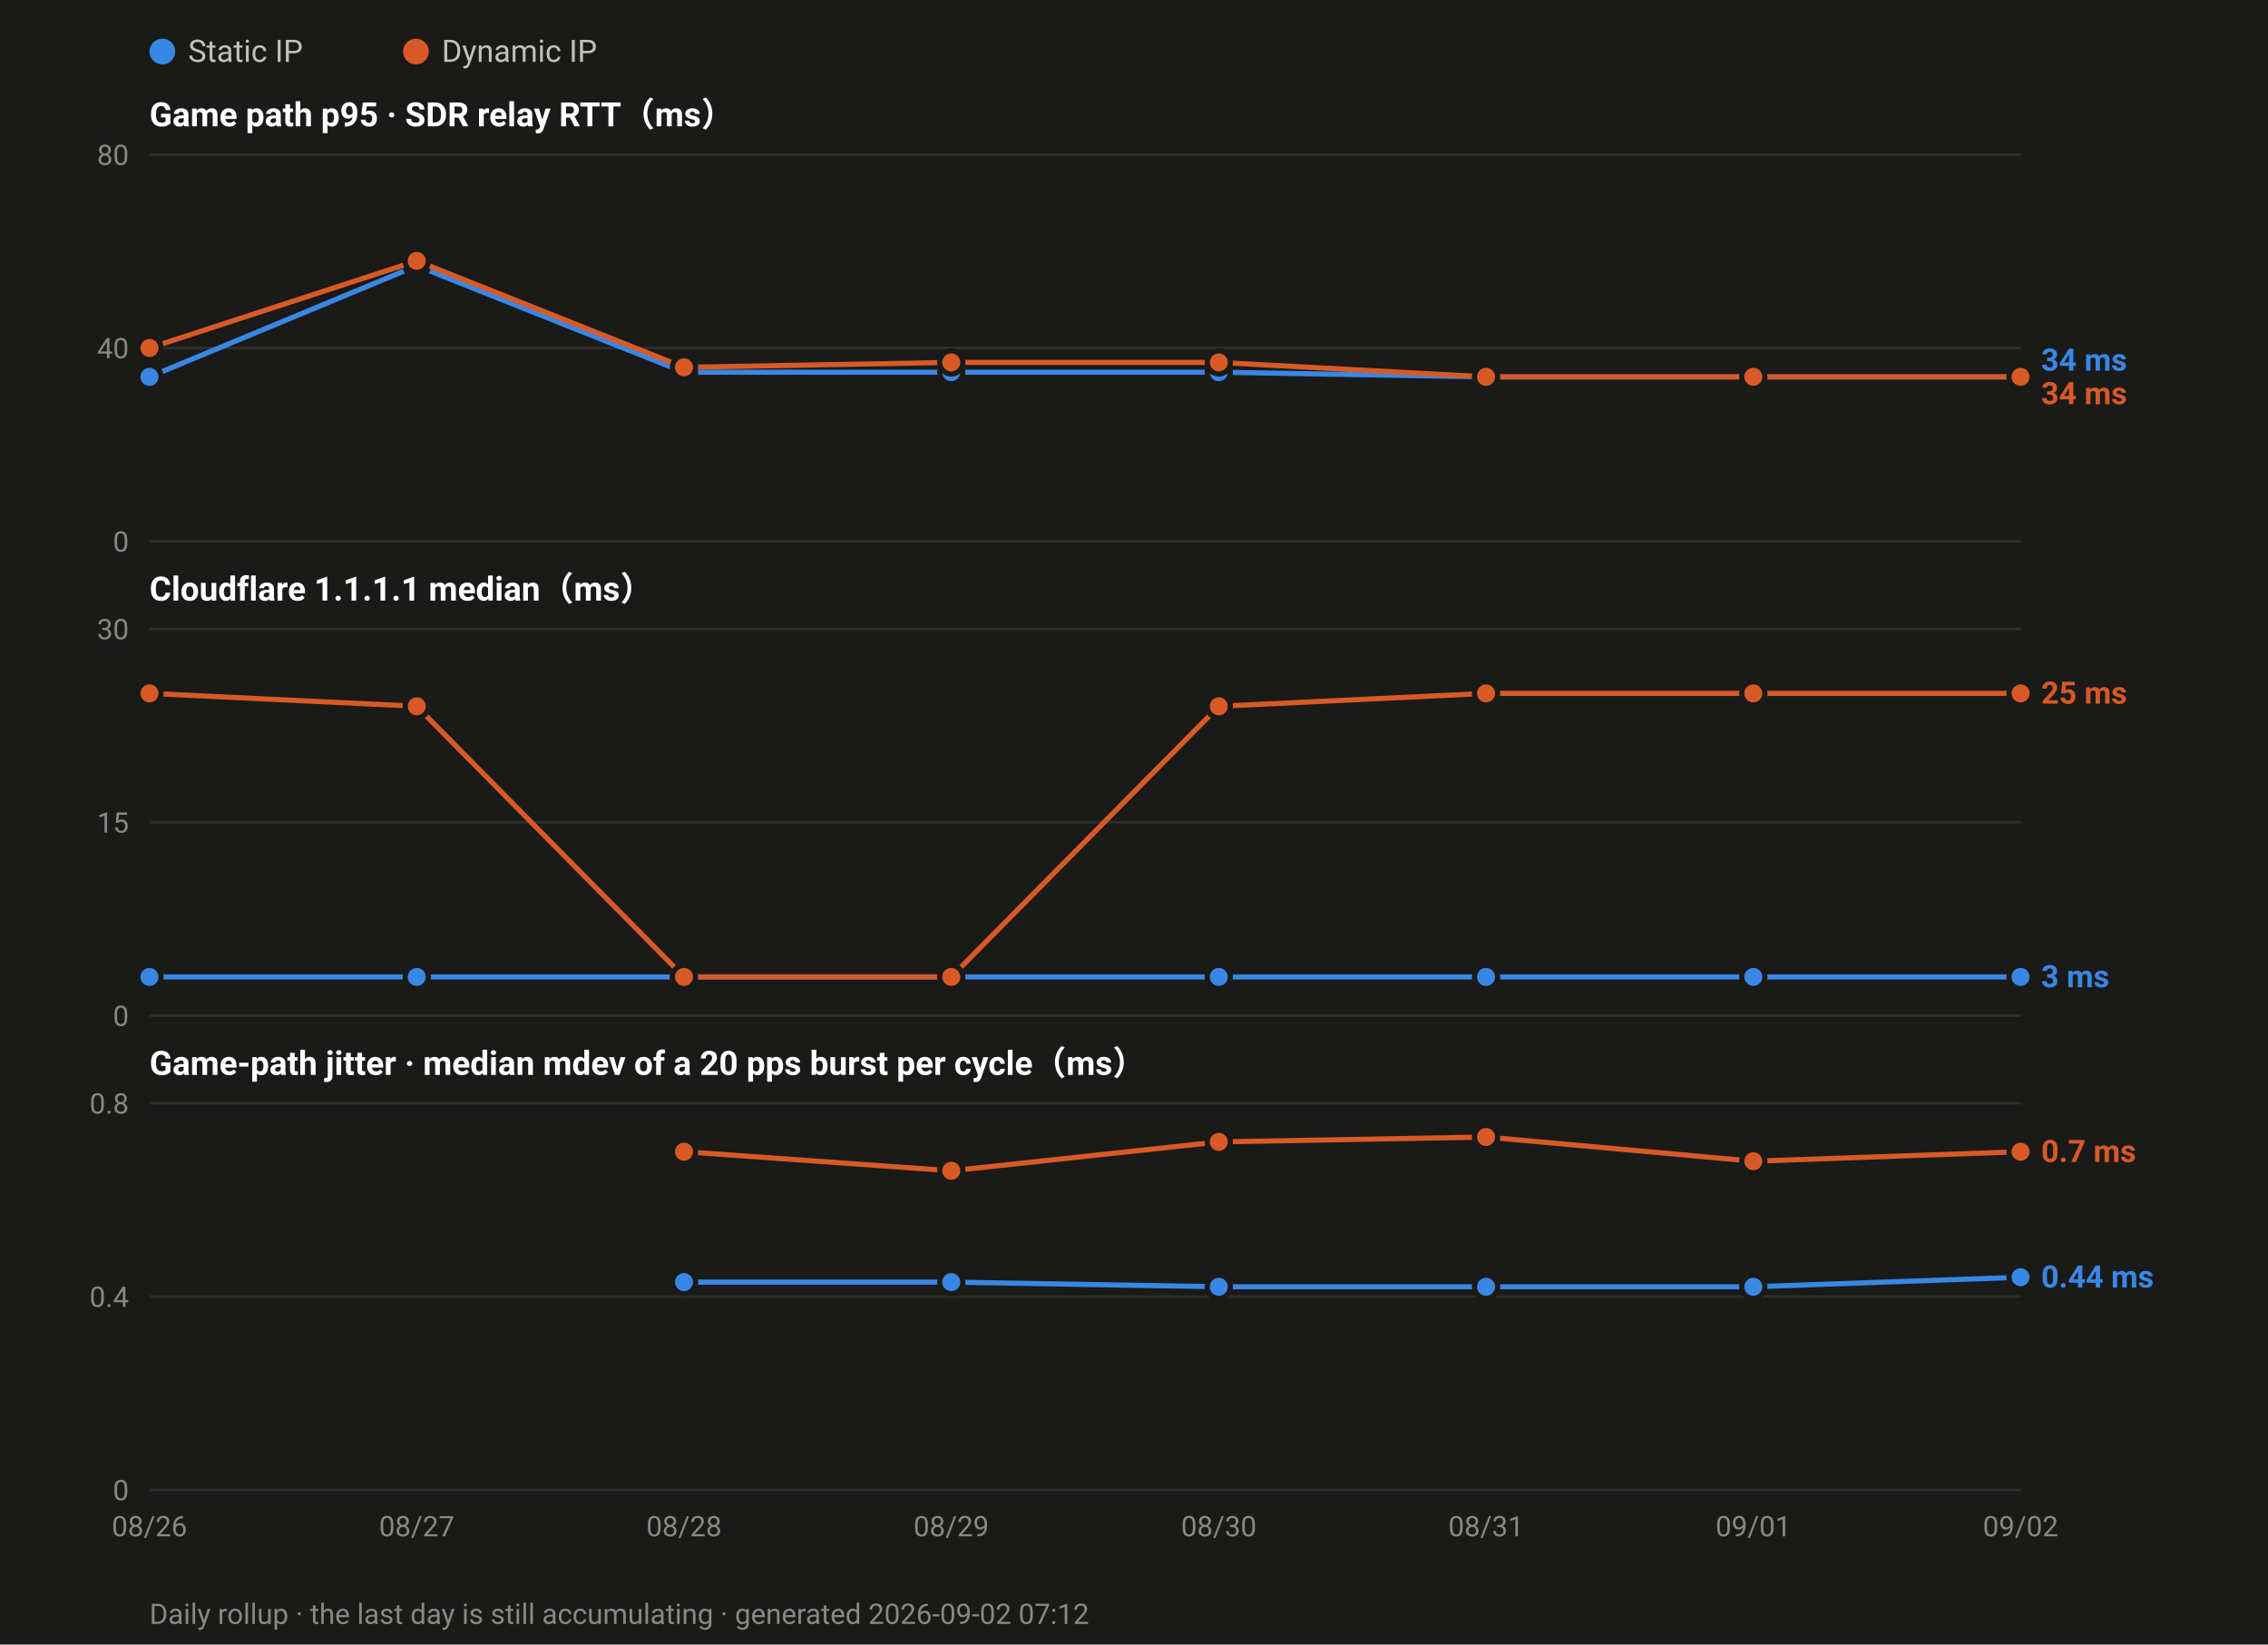
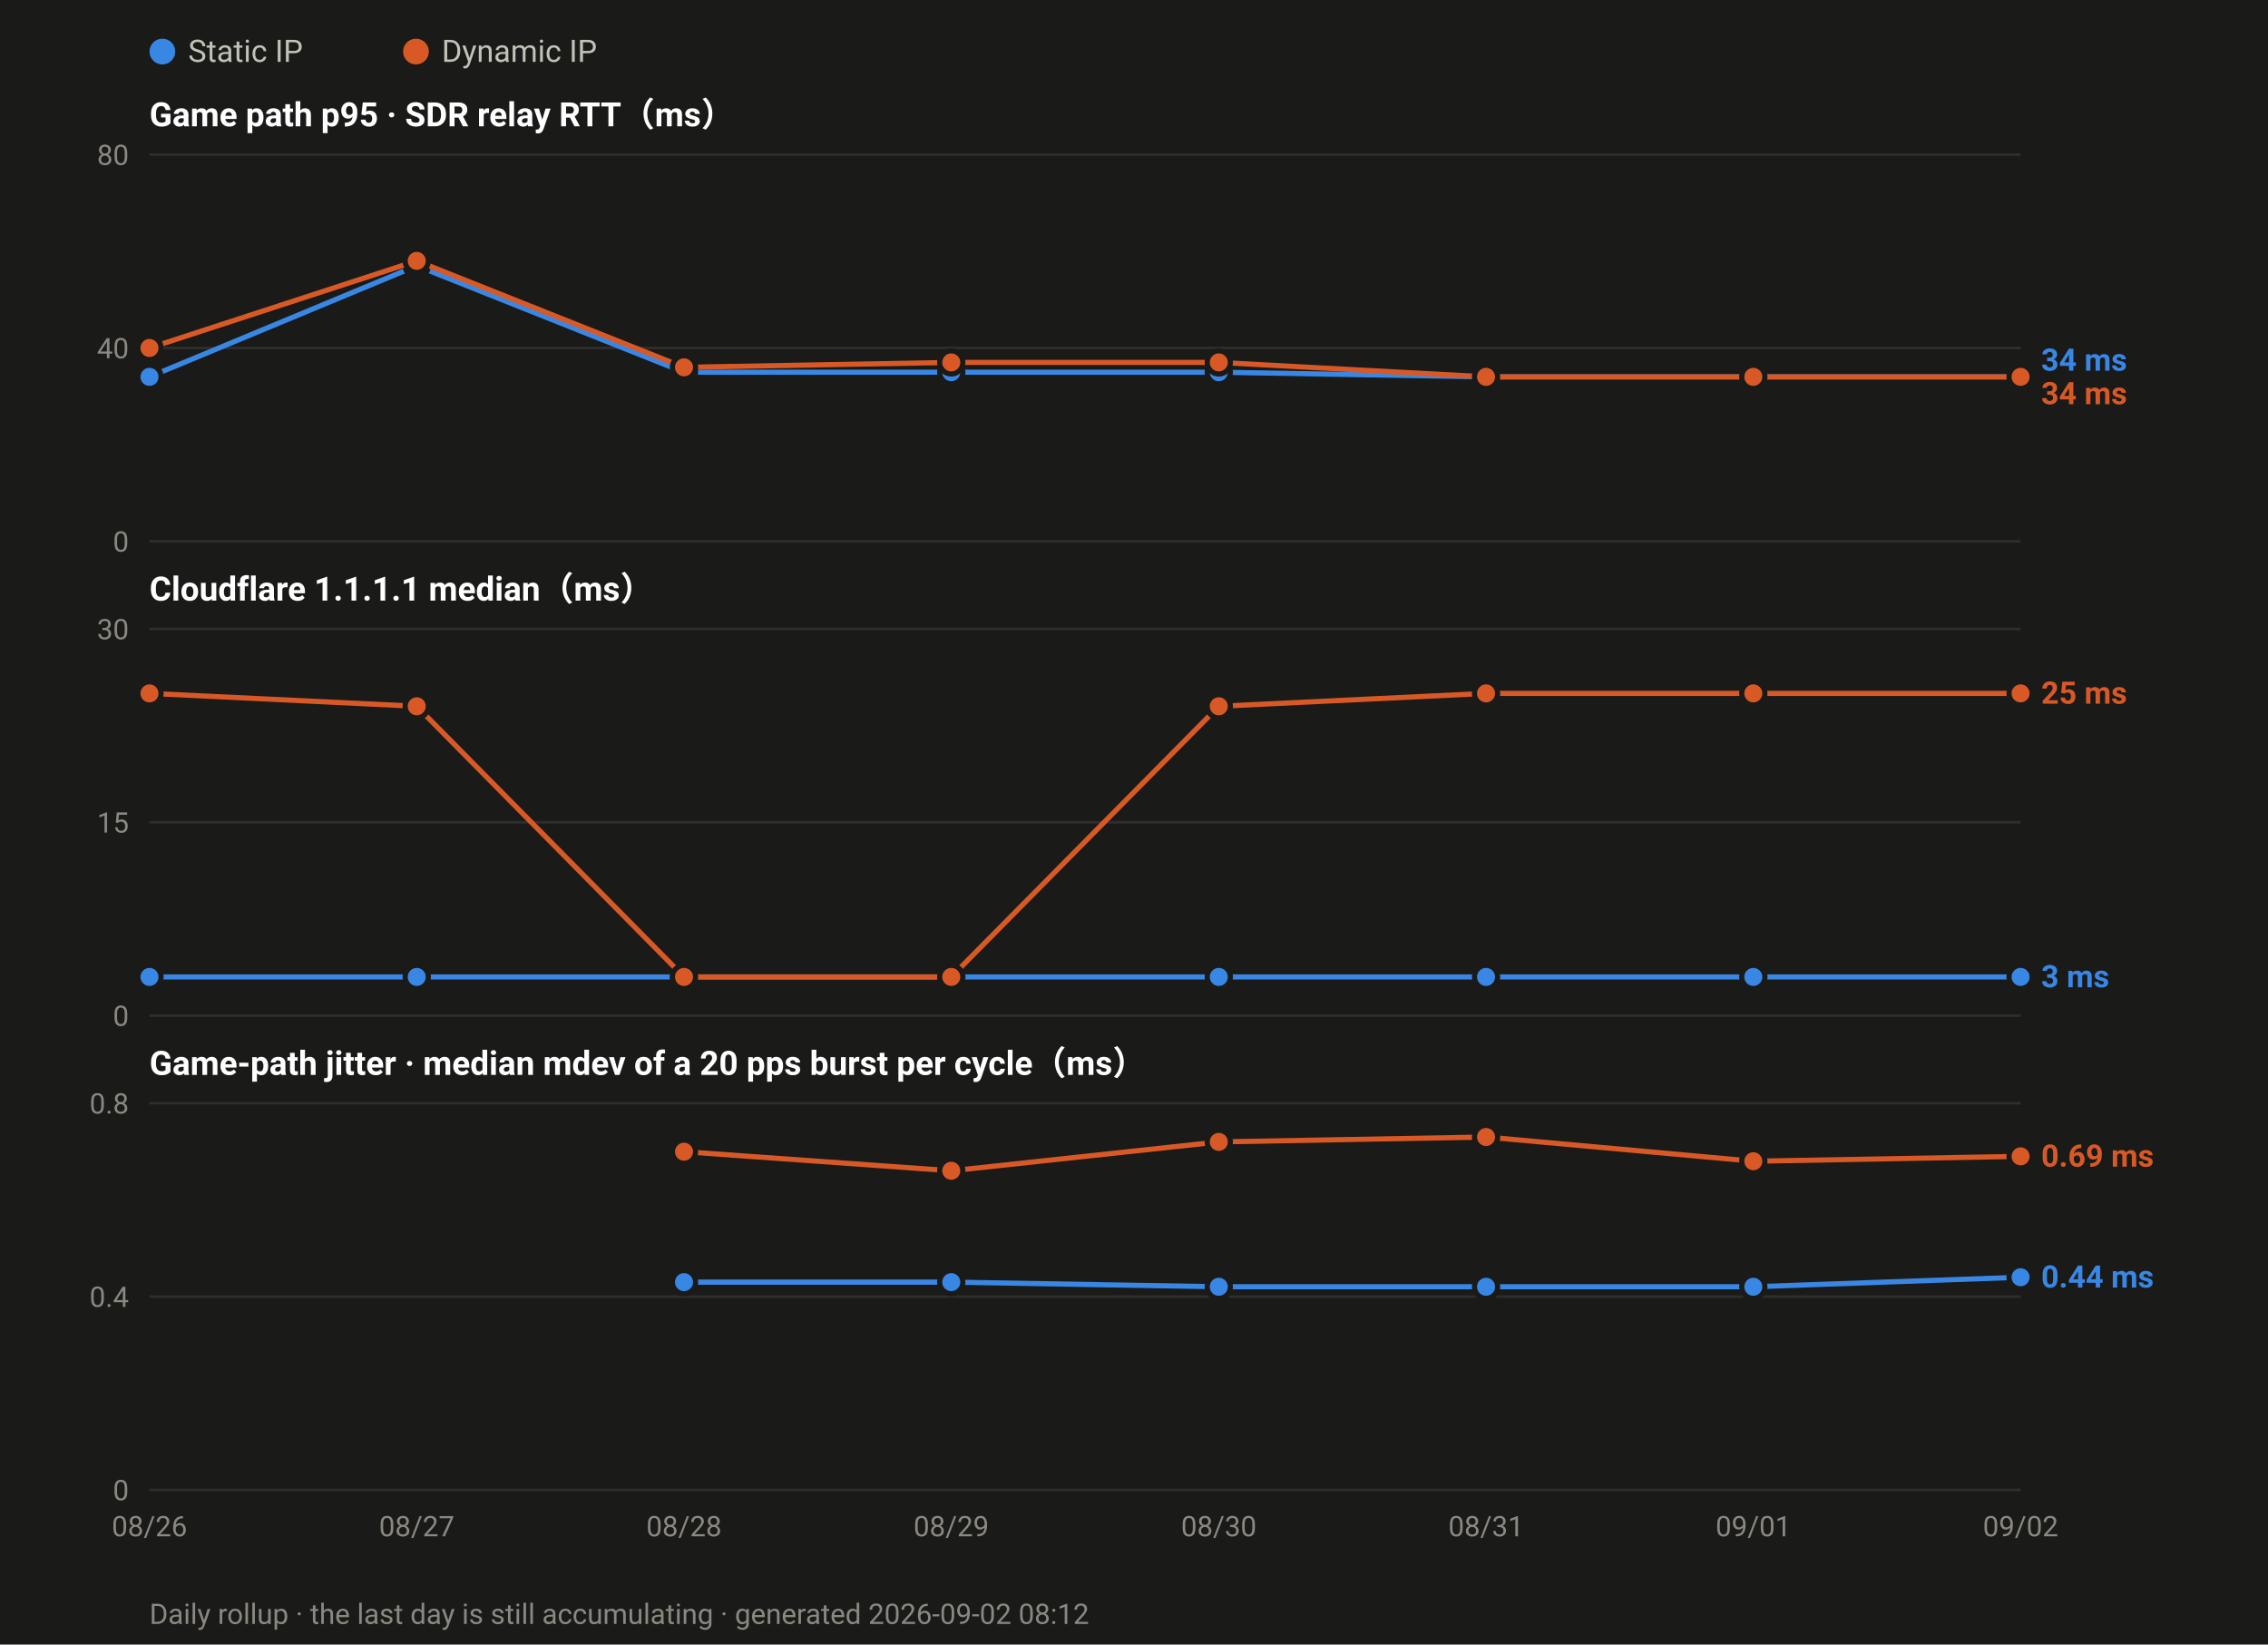
<svg xmlns="http://www.w3.org/2000/svg" width="880" height="638" viewBox="0 0 880 638" font-family="ui-sans-serif,-apple-system,Segoe UI,Roboto,Helvetica,Arial,sans-serif">
  <rect width="880" height="638" fill="#1a1a19" />
  <circle cx="63.0" cy="20" r="5" fill="#3987e5" />
  <text x="73.0" y="24" font-size="12" fill="#c3c2b7">Static IP</text>
  <circle cx="161.4" cy="20" r="5" fill="#d95926" />
  <text x="171.4" y="24" font-size="12" fill="#c3c2b7">Dynamic IP</text>
  <text x="58" y="49.0" font-size="13" font-weight="600" fill="#ffffff">Game path p95 · SDR relay RTT（ms）</text>
  <line x1="58" y1="210.0" x2="784.0" y2="210.0" stroke="#2e2e2c" stroke-width="1" />
  <text x="50" y="214.0" font-size="11" text-anchor="end" fill="#8a8880">0</text>
  <line x1="58" y1="135.0" x2="784.0" y2="135.0" stroke="#2e2e2c" stroke-width="1" />
  <text x="50" y="139.0" font-size="11" text-anchor="end" fill="#8a8880">40</text>
  <line x1="58" y1="60.0" x2="784.0" y2="60.0" stroke="#2e2e2c" stroke-width="1" />
  <text x="50" y="64.0" font-size="11" text-anchor="end" fill="#8a8880">80</text>
  <polyline fill="none" stroke="#3987e5" stroke-width="2" stroke-linejoin="round" points="58.0,146.2 161.7,103.1 265.4,144.4 369.1,144.4 472.9,144.4 576.6,146.2 680.3,146.2 784.0,146.2" />
  <circle cx="58.0" cy="146.2" r="4.5" fill="#3987e5" stroke="#1a1a19" stroke-width="2" />
  <circle cx="161.7" cy="103.1" r="4.5" fill="#3987e5" stroke="#1a1a19" stroke-width="2" />
  <circle cx="265.4" cy="144.4" r="4.5" fill="#3987e5" stroke="#1a1a19" stroke-width="2" />
  <circle cx="369.1" cy="144.4" r="4.5" fill="#3987e5" stroke="#1a1a19" stroke-width="2" />
  <circle cx="472.9" cy="144.4" r="4.5" fill="#3987e5" stroke="#1a1a19" stroke-width="2" />
  <circle cx="576.6" cy="146.2" r="4.5" fill="#3987e5" stroke="#1a1a19" stroke-width="2" />
  <circle cx="680.3" cy="146.2" r="4.5" fill="#3987e5" stroke="#1a1a19" stroke-width="2" />
  <circle cx="784.0" cy="146.2" r="4.5" fill="#3987e5" stroke="#1a1a19" stroke-width="2" />
  <polyline fill="none" stroke="#d95926" stroke-width="2" stroke-linejoin="round" points="58.0,135.0 161.7,101.2 265.4,142.5 369.1,140.6 472.9,140.6 576.6,146.2 680.3,146.2 784.0,146.2" />
  <circle cx="58.0" cy="135.0" r="4.5" fill="#d95926" stroke="#1a1a19" stroke-width="2" />
  <circle cx="161.7" cy="101.2" r="4.5" fill="#d95926" stroke="#1a1a19" stroke-width="2" />
  <circle cx="265.4" cy="142.5" r="4.5" fill="#d95926" stroke="#1a1a19" stroke-width="2" />
  <circle cx="369.1" cy="140.6" r="4.5" fill="#d95926" stroke="#1a1a19" stroke-width="2" />
  <circle cx="472.9" cy="140.6" r="4.5" fill="#d95926" stroke="#1a1a19" stroke-width="2" />
  <circle cx="576.6" cy="146.2" r="4.5" fill="#d95926" stroke="#1a1a19" stroke-width="2" />
  <circle cx="680.3" cy="146.2" r="4.5" fill="#d95926" stroke="#1a1a19" stroke-width="2" />
  <circle cx="784.0" cy="146.2" r="4.5" fill="#d95926" stroke="#1a1a19" stroke-width="2" />
  <text x="792.0" y="143.8" font-size="12" font-weight="600" fill="#3987e5">34 ms</text>
  <text x="792.0" y="156.8" font-size="12" font-weight="600" fill="#d95926">34 ms</text>
  <text x="58" y="233.0" font-size="13" font-weight="600" fill="#ffffff">Cloudflare 1.1.1.1 median（ms）</text>
  <line x1="58" y1="394.0" x2="784.0" y2="394.0" stroke="#2e2e2c" stroke-width="1" />
  <text x="50" y="398.0" font-size="11" text-anchor="end" fill="#8a8880">0</text>
  <line x1="58" y1="319.0" x2="784.0" y2="319.0" stroke="#2e2e2c" stroke-width="1" />
  <text x="50" y="323.0" font-size="11" text-anchor="end" fill="#8a8880">15</text>
  <line x1="58" y1="244.0" x2="784.0" y2="244.0" stroke="#2e2e2c" stroke-width="1" />
  <text x="50" y="248.0" font-size="11" text-anchor="end" fill="#8a8880">30</text>
  <polyline fill="none" stroke="#3987e5" stroke-width="2" stroke-linejoin="round" points="58.0,379.0 161.7,379.0 265.4,379.0 369.1,379.0 472.9,379.0 576.6,379.0 680.3,379.0 784.0,379.0" />
  <circle cx="58.0" cy="379.0" r="4.5" fill="#3987e5" stroke="#1a1a19" stroke-width="2" />
  <circle cx="161.7" cy="379.0" r="4.5" fill="#3987e5" stroke="#1a1a19" stroke-width="2" />
  <circle cx="265.4" cy="379.0" r="4.5" fill="#3987e5" stroke="#1a1a19" stroke-width="2" />
  <circle cx="369.1" cy="379.0" r="4.5" fill="#3987e5" stroke="#1a1a19" stroke-width="2" />
  <circle cx="472.9" cy="379.0" r="4.5" fill="#3987e5" stroke="#1a1a19" stroke-width="2" />
  <circle cx="576.6" cy="379.0" r="4.5" fill="#3987e5" stroke="#1a1a19" stroke-width="2" />
  <circle cx="680.3" cy="379.0" r="4.5" fill="#3987e5" stroke="#1a1a19" stroke-width="2" />
  <circle cx="784.0" cy="379.0" r="4.5" fill="#3987e5" stroke="#1a1a19" stroke-width="2" />
  <polyline fill="none" stroke="#d95926" stroke-width="2" stroke-linejoin="round" points="58.0,269.0 161.7,274.0 265.4,379.0 369.1,379.0 472.9,274.0 576.6,269.0 680.3,269.0 784.0,269.0" />
  <circle cx="58.0" cy="269.0" r="4.5" fill="#d95926" stroke="#1a1a19" stroke-width="2" />
  <circle cx="161.7" cy="274.0" r="4.5" fill="#d95926" stroke="#1a1a19" stroke-width="2" />
  <circle cx="265.4" cy="379.0" r="4.5" fill="#d95926" stroke="#1a1a19" stroke-width="2" />
  <circle cx="369.1" cy="379.0" r="4.5" fill="#d95926" stroke="#1a1a19" stroke-width="2" />
  <circle cx="472.9" cy="274.0" r="4.5" fill="#d95926" stroke="#1a1a19" stroke-width="2" />
  <circle cx="576.6" cy="269.0" r="4.5" fill="#d95926" stroke="#1a1a19" stroke-width="2" />
  <circle cx="680.3" cy="269.0" r="4.5" fill="#d95926" stroke="#1a1a19" stroke-width="2" />
  <circle cx="784.0" cy="269.0" r="4.5" fill="#d95926" stroke="#1a1a19" stroke-width="2" />
  <text x="792.0" y="273.0" font-size="12" font-weight="600" fill="#d95926">25 ms</text>
  <text x="792.0" y="383.0" font-size="12" font-weight="600" fill="#3987e5">3 ms</text>
  <text x="58" y="417.0" font-size="13" font-weight="600" fill="#ffffff">Game-path jitter · median mdev of a 20 pps burst per cycle（ms）</text>
  <line x1="58" y1="578.0" x2="784.0" y2="578.0" stroke="#2e2e2c" stroke-width="1" />
  <text x="50" y="582.0" font-size="11" text-anchor="end" fill="#8a8880">0</text>
  <line x1="58" y1="503.0" x2="784.0" y2="503.0" stroke="#2e2e2c" stroke-width="1" />
  <text x="50" y="507.0" font-size="11" text-anchor="end" fill="#8a8880">0.4</text>
  <line x1="58" y1="428.0" x2="784.0" y2="428.0" stroke="#2e2e2c" stroke-width="1" />
  <text x="50" y="432.0" font-size="11" text-anchor="end" fill="#8a8880">0.8</text>
  <polyline fill="none" stroke="#3987e5" stroke-width="2" stroke-linejoin="round" points="265.4,497.4 369.1,497.4 472.9,499.2 576.6,499.2 680.3,499.2 784.0,495.5" />
  <circle cx="265.4" cy="497.4" r="4.5" fill="#3987e5" stroke="#1a1a19" stroke-width="2" />
  <circle cx="369.1" cy="497.4" r="4.5" fill="#3987e5" stroke="#1a1a19" stroke-width="2" />
  <circle cx="472.9" cy="499.2" r="4.5" fill="#3987e5" stroke="#1a1a19" stroke-width="2" />
  <circle cx="576.6" cy="499.2" r="4.5" fill="#3987e5" stroke="#1a1a19" stroke-width="2" />
  <circle cx="680.3" cy="499.2" r="4.5" fill="#3987e5" stroke="#1a1a19" stroke-width="2" />
  <circle cx="784.0" cy="495.5" r="4.5" fill="#3987e5" stroke="#1a1a19" stroke-width="2" />
-   <polyline fill="none" stroke="#d95926" stroke-width="2" stroke-linejoin="round" points="265.4,446.8 369.1,454.2 472.9,443.0 576.6,441.1 680.3,450.5 784.0,446.8" />
+   <polyline fill="none" stroke="#d95926" stroke-width="2" stroke-linejoin="round" points="265.4,446.8 369.1,454.2 472.9,443.0 576.6,441.1 680.3,450.5 784.0,448.6" />
  <circle cx="265.4" cy="446.8" r="4.5" fill="#d95926" stroke="#1a1a19" stroke-width="2" />
  <circle cx="369.1" cy="454.2" r="4.5" fill="#d95926" stroke="#1a1a19" stroke-width="2" />
  <circle cx="472.9" cy="443.0" r="4.5" fill="#d95926" stroke="#1a1a19" stroke-width="2" />
  <circle cx="576.6" cy="441.1" r="4.5" fill="#d95926" stroke="#1a1a19" stroke-width="2" />
  <circle cx="680.3" cy="450.5" r="4.5" fill="#d95926" stroke="#1a1a19" stroke-width="2" />
-   <circle cx="784.0" cy="446.8" r="4.5" fill="#d95926" stroke="#1a1a19" stroke-width="2" />
-   <text x="792.0" y="450.8" font-size="12" font-weight="600" fill="#d95926">0.7 ms</text>
+   <circle cx="784.0" cy="448.6" r="4.5" fill="#d95926" stroke="#1a1a19" stroke-width="2" />
+   <text x="792.0" y="452.6" font-size="12" font-weight="600" fill="#d95926">0.69 ms</text>
  <text x="792.0" y="499.5" font-size="12" font-weight="600" fill="#3987e5">0.44 ms</text>
  <text x="58.0" y="596.0" font-size="11" text-anchor="middle" fill="#8a8880">08/26</text>
  <text x="161.7" y="596.0" font-size="11" text-anchor="middle" fill="#8a8880">08/27</text>
  <text x="265.4" y="596.0" font-size="11" text-anchor="middle" fill="#8a8880">08/28</text>
  <text x="369.1" y="596.0" font-size="11" text-anchor="middle" fill="#8a8880">08/29</text>
  <text x="472.9" y="596.0" font-size="11" text-anchor="middle" fill="#8a8880">08/30</text>
  <text x="576.6" y="596.0" font-size="11" text-anchor="middle" fill="#8a8880">08/31</text>
  <text x="680.3" y="596.0" font-size="11" text-anchor="middle" fill="#8a8880">09/01</text>
  <text x="784.0" y="596.0" font-size="11" text-anchor="middle" fill="#8a8880">09/02</text>
-   <text x="58" y="630" font-size="11" fill="#8a8880">Daily rollup · the last day is still accumulating · generated 2026-09-02 07:12</text>
+   <text x="58" y="630" font-size="11" fill="#8a8880">Daily rollup · the last day is still accumulating · generated 2026-09-02 08:12</text>
</svg>
